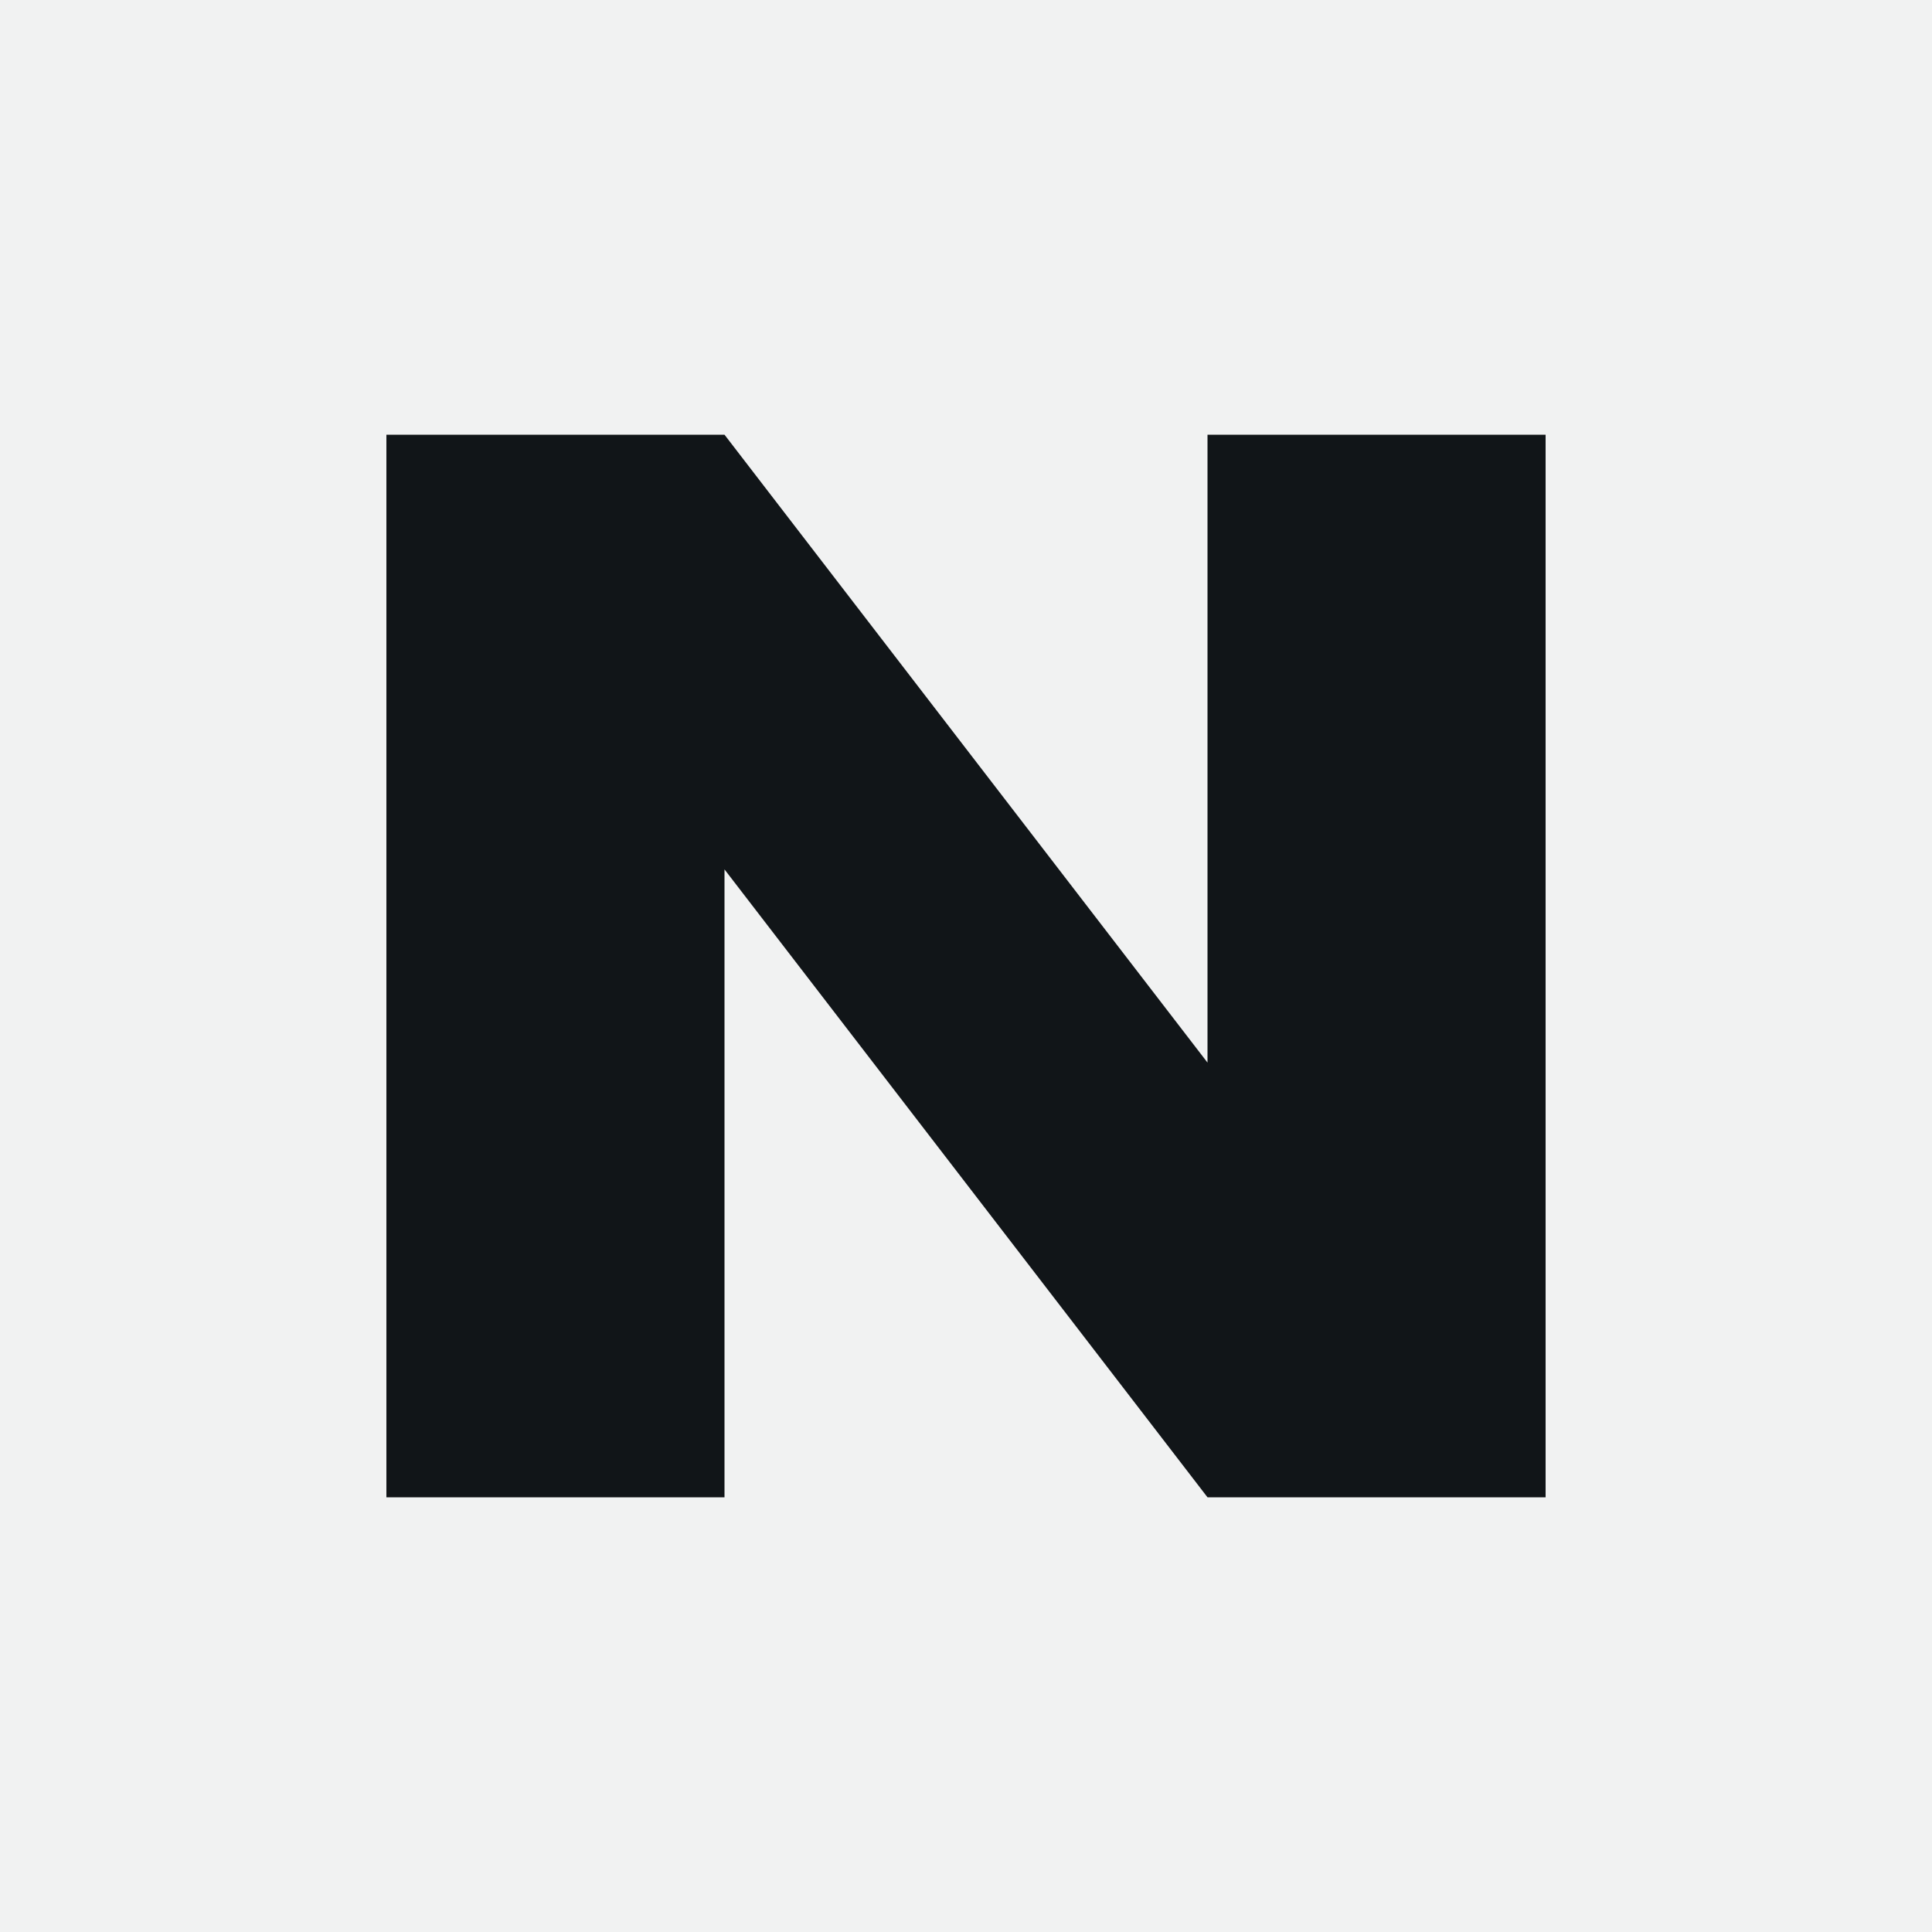
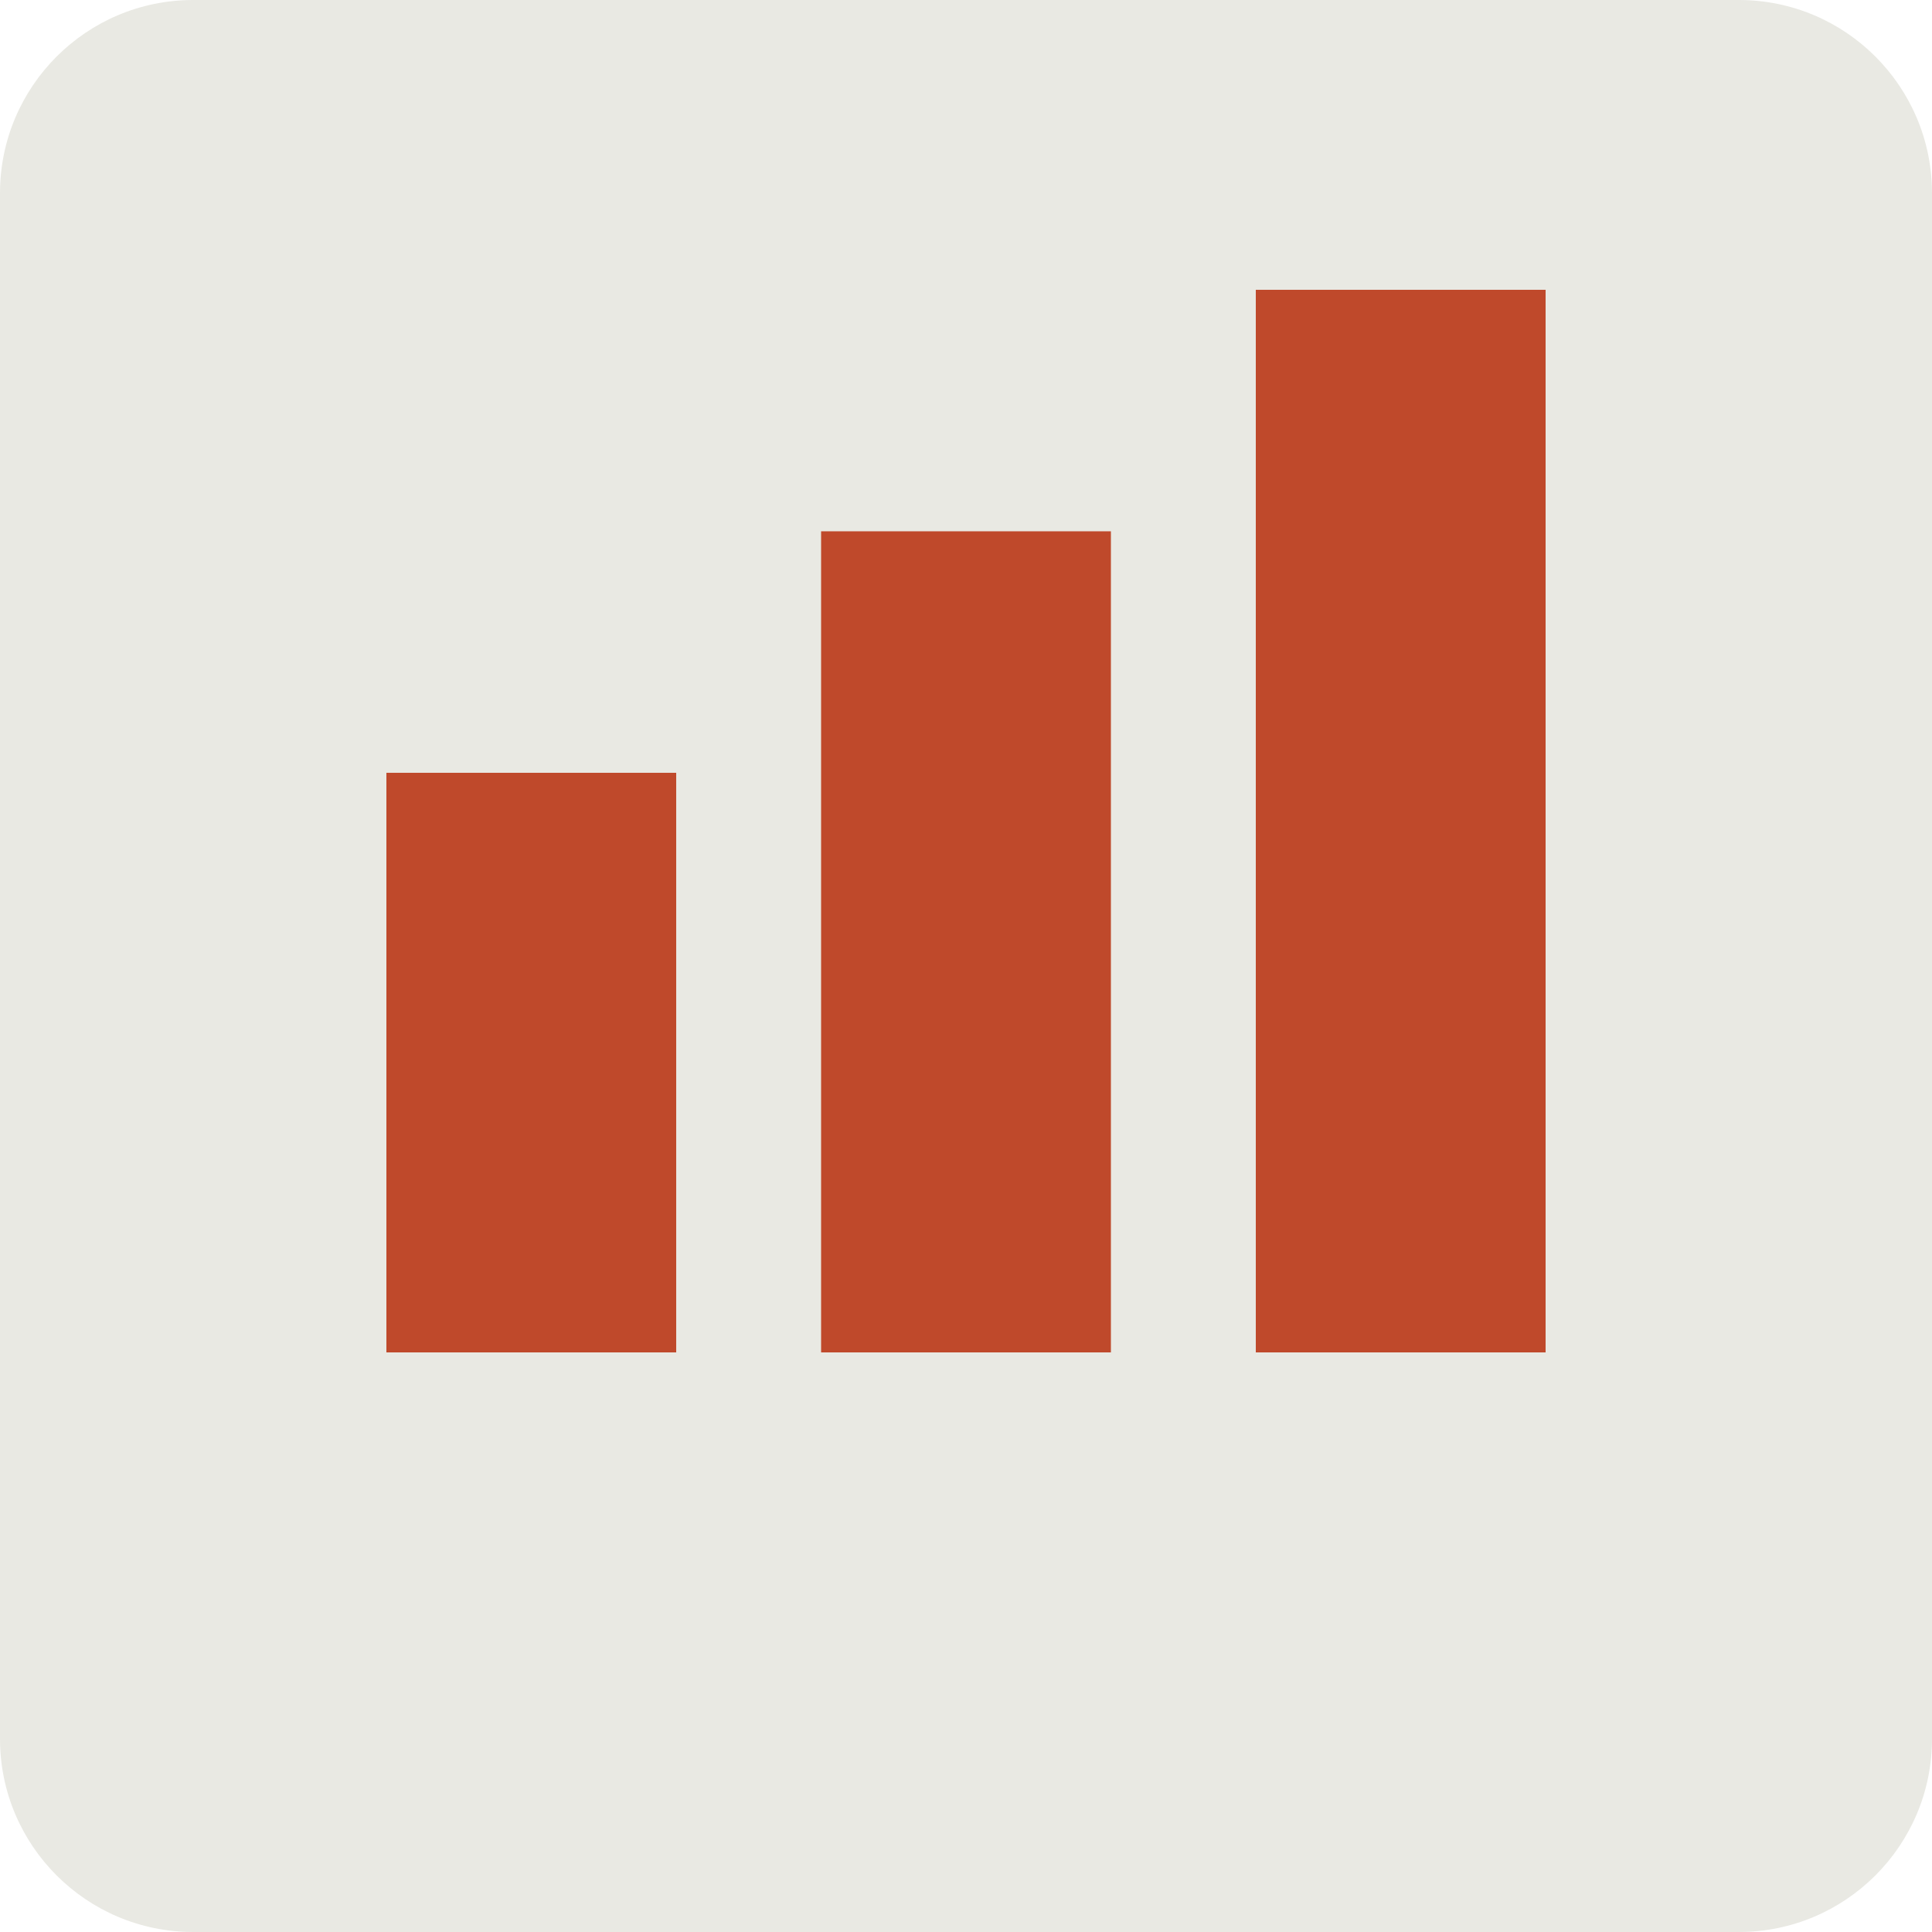
<svg xmlns="http://www.w3.org/2000/svg" viewBox="0 0 40 40">
-   <rect width="40" height="40" fill="#f1f2f2" />
-   <path d="M8 31V9h7l10 13V9h7v22h-7L15 18v13Z" fill="#111518" />
+   <rect width="40" height="40" rx="4" fill="#e9e9e3" />
+   <path d="M8 28V16h6v12zm9 0V11h6v17zm9 0V6h6v22z" fill="#bf492b" />
</svg>
